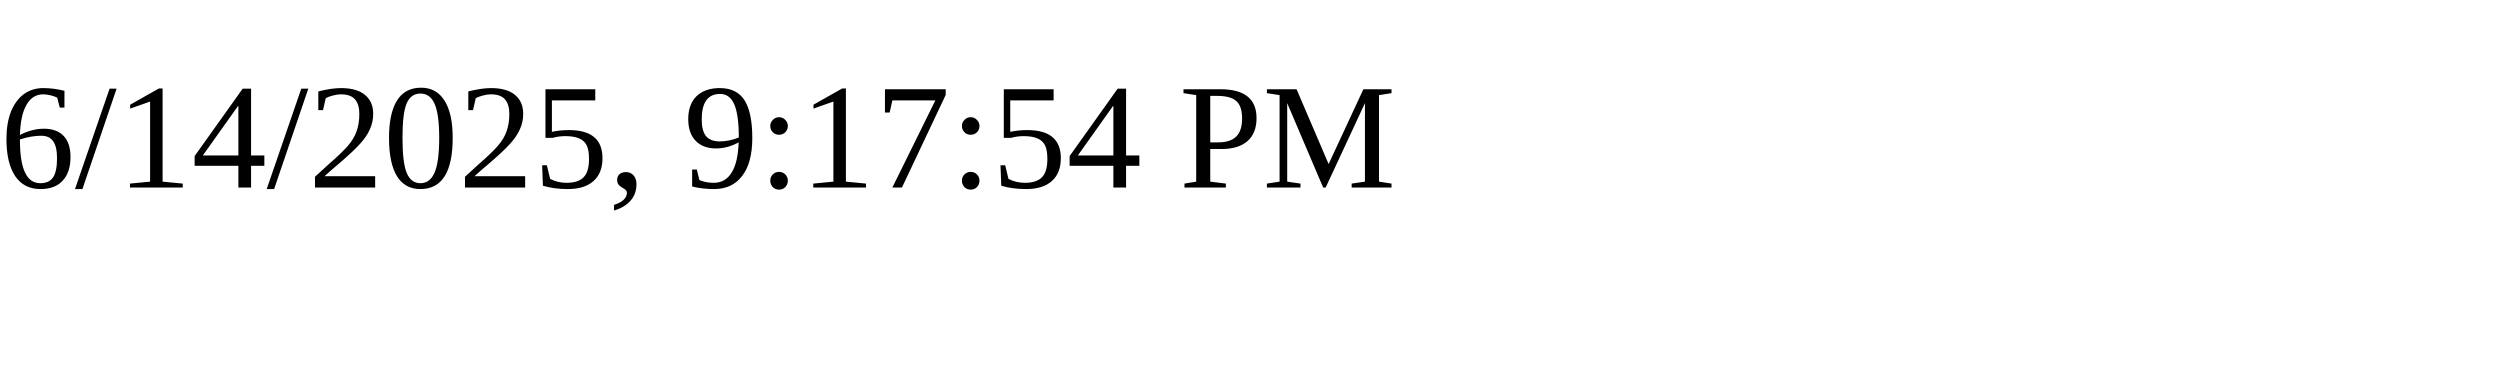
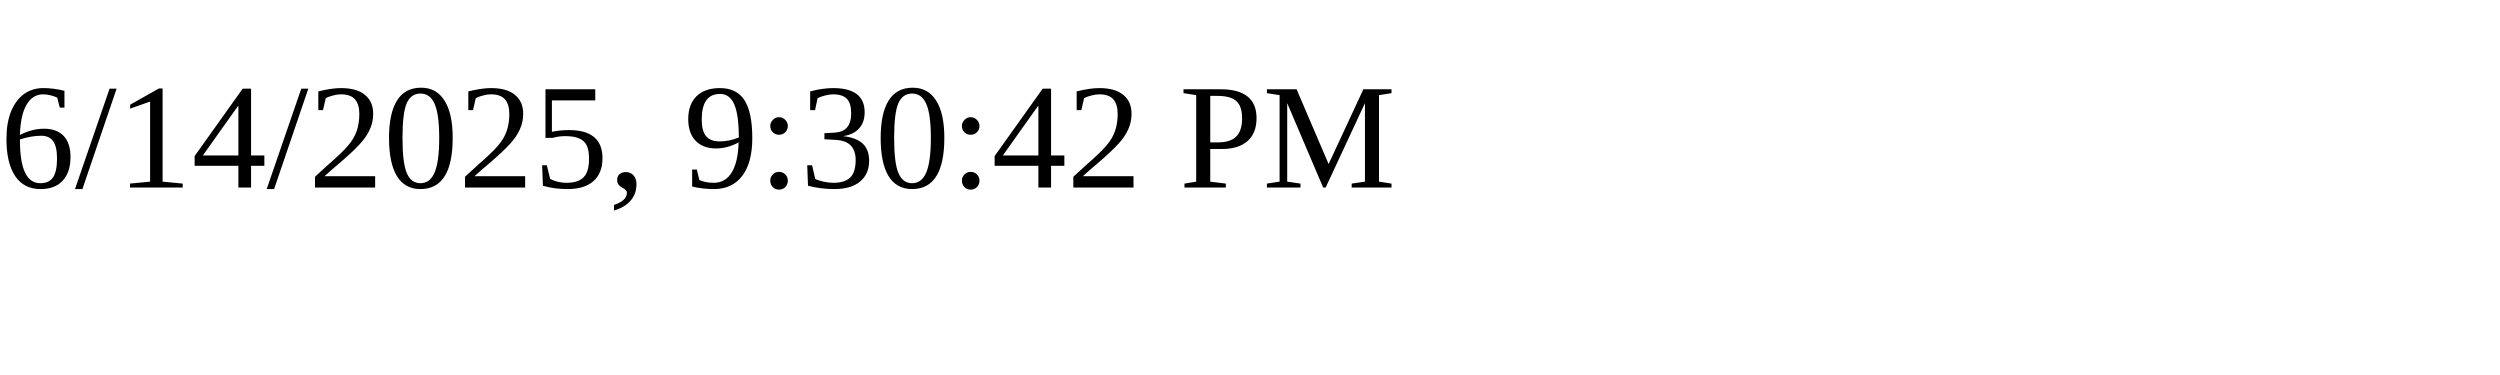
<svg xmlns="http://www.w3.org/2000/svg" height="30" width="200">
-   <text x="0" y="15">6/14/2025, 9:17:54 PM</text>
+   <text x="0" y="15">6/14/2025, 9:30:42 PM</text>
</svg>
